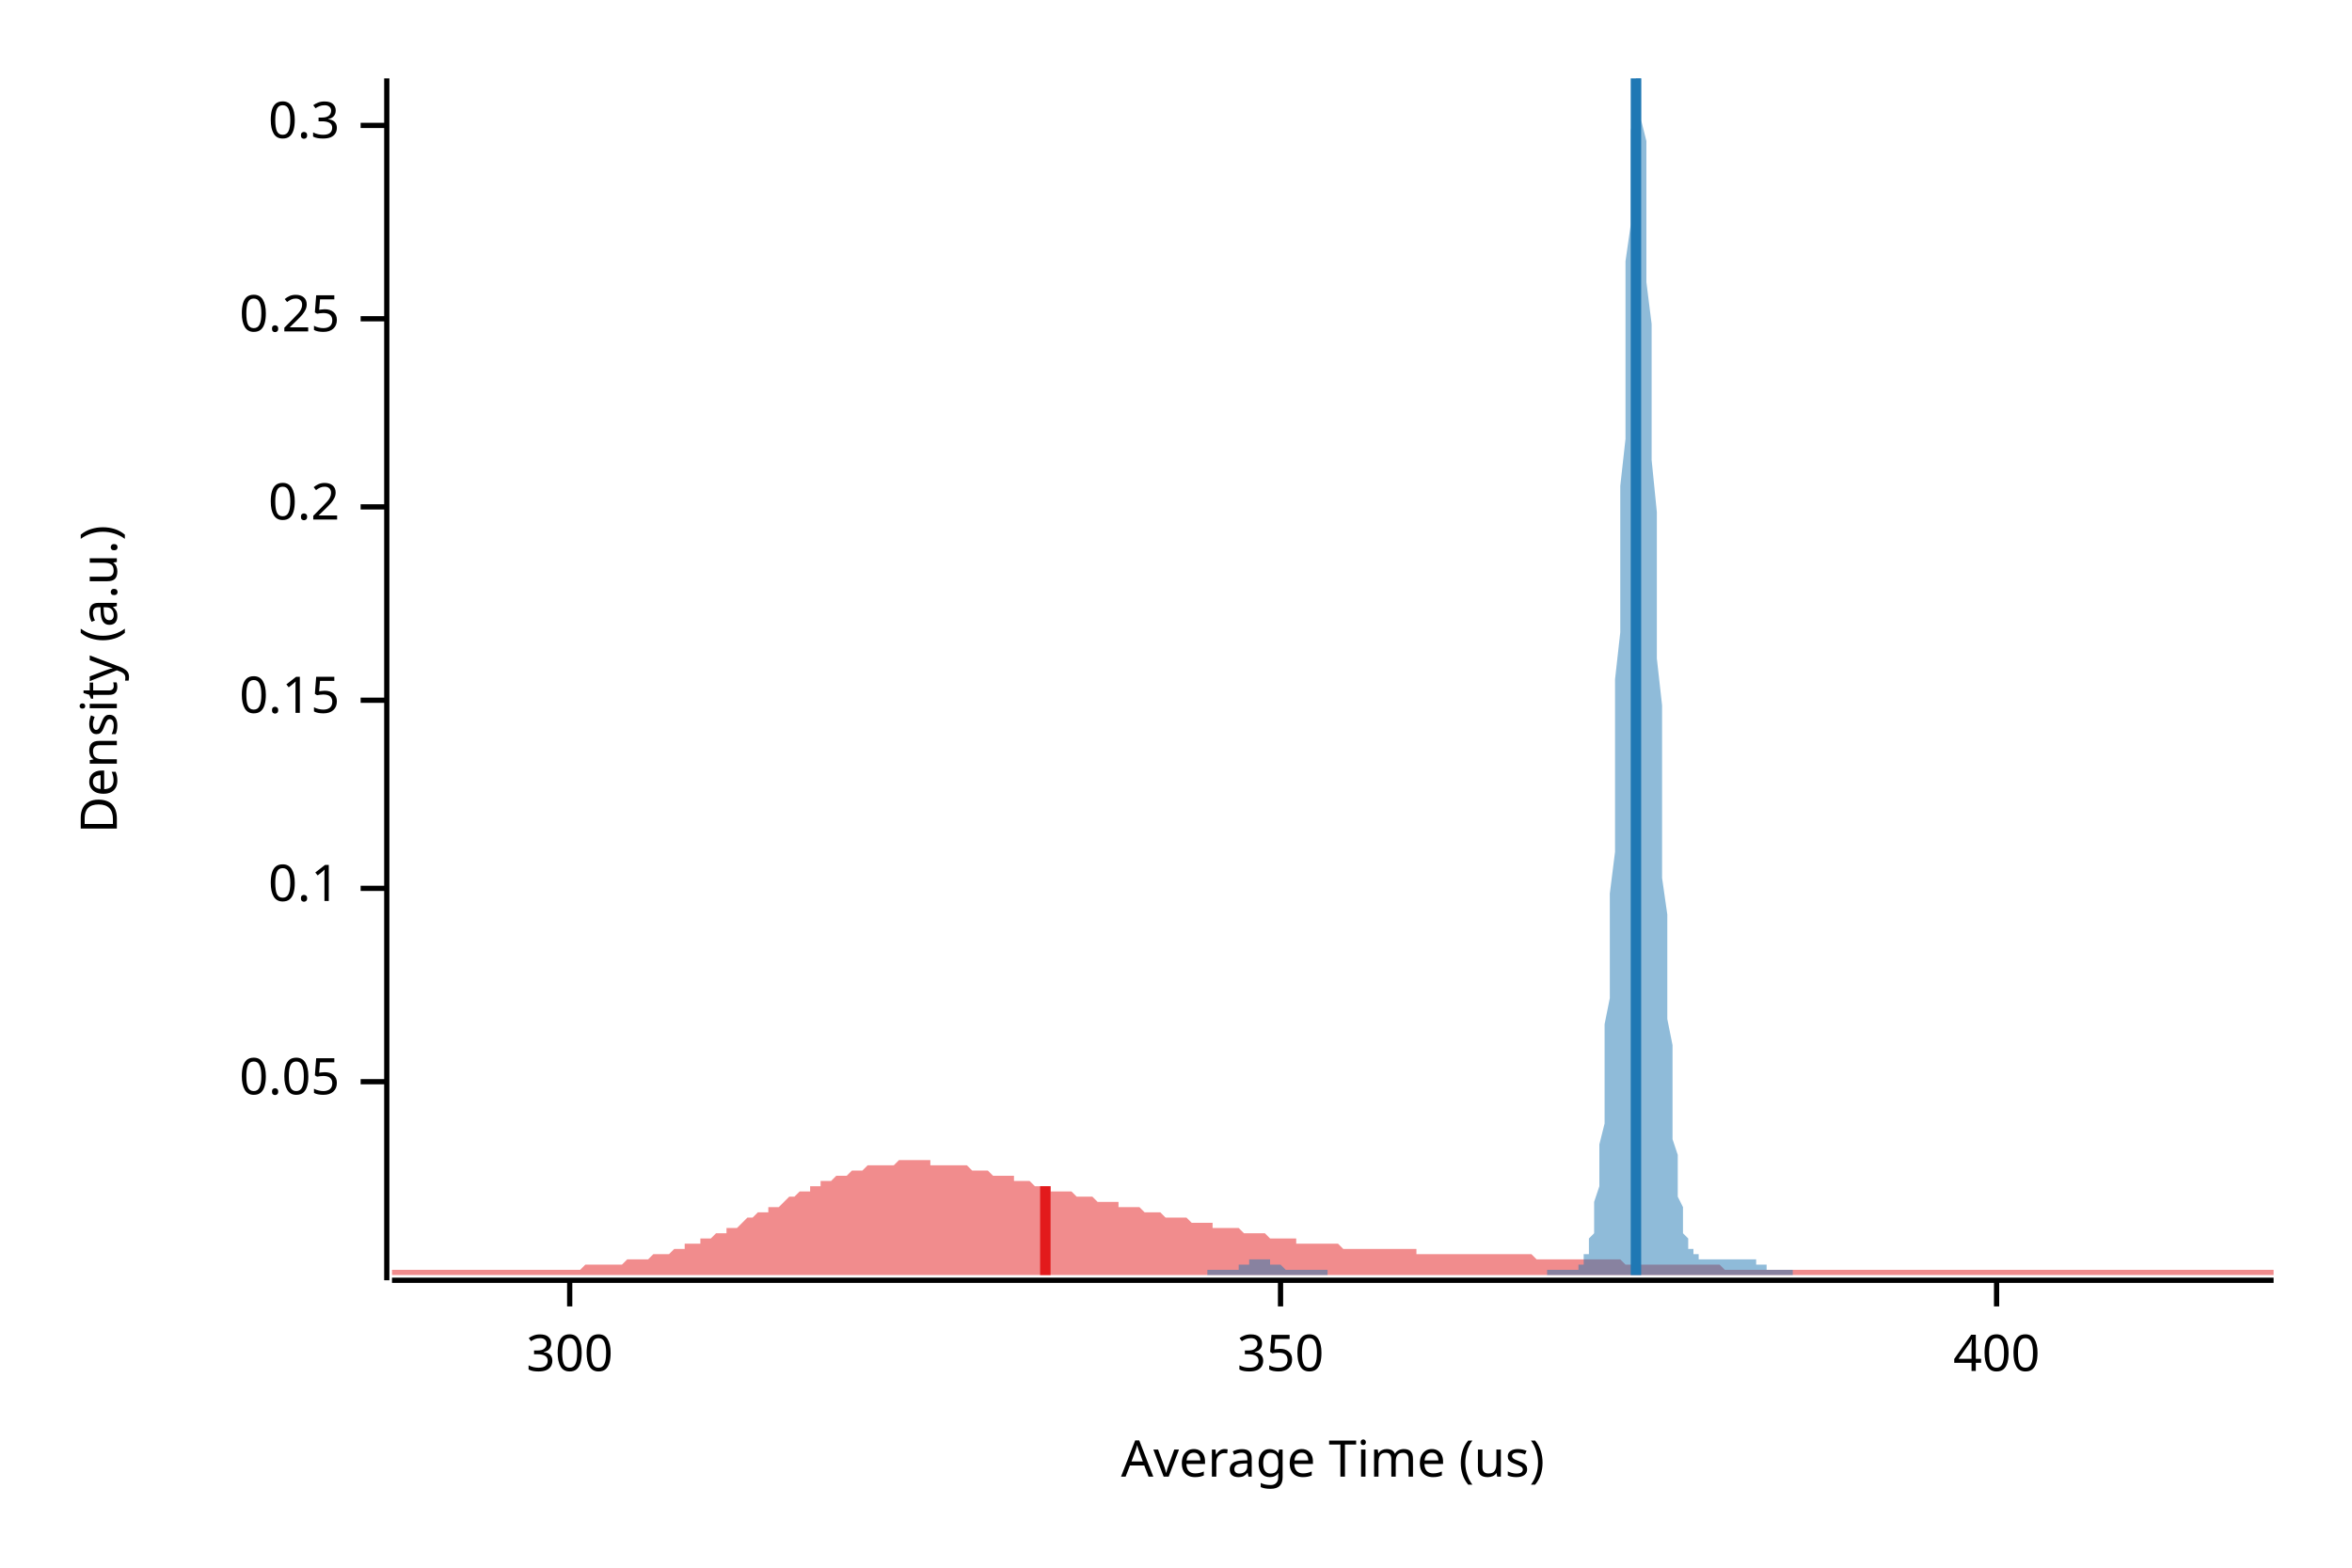
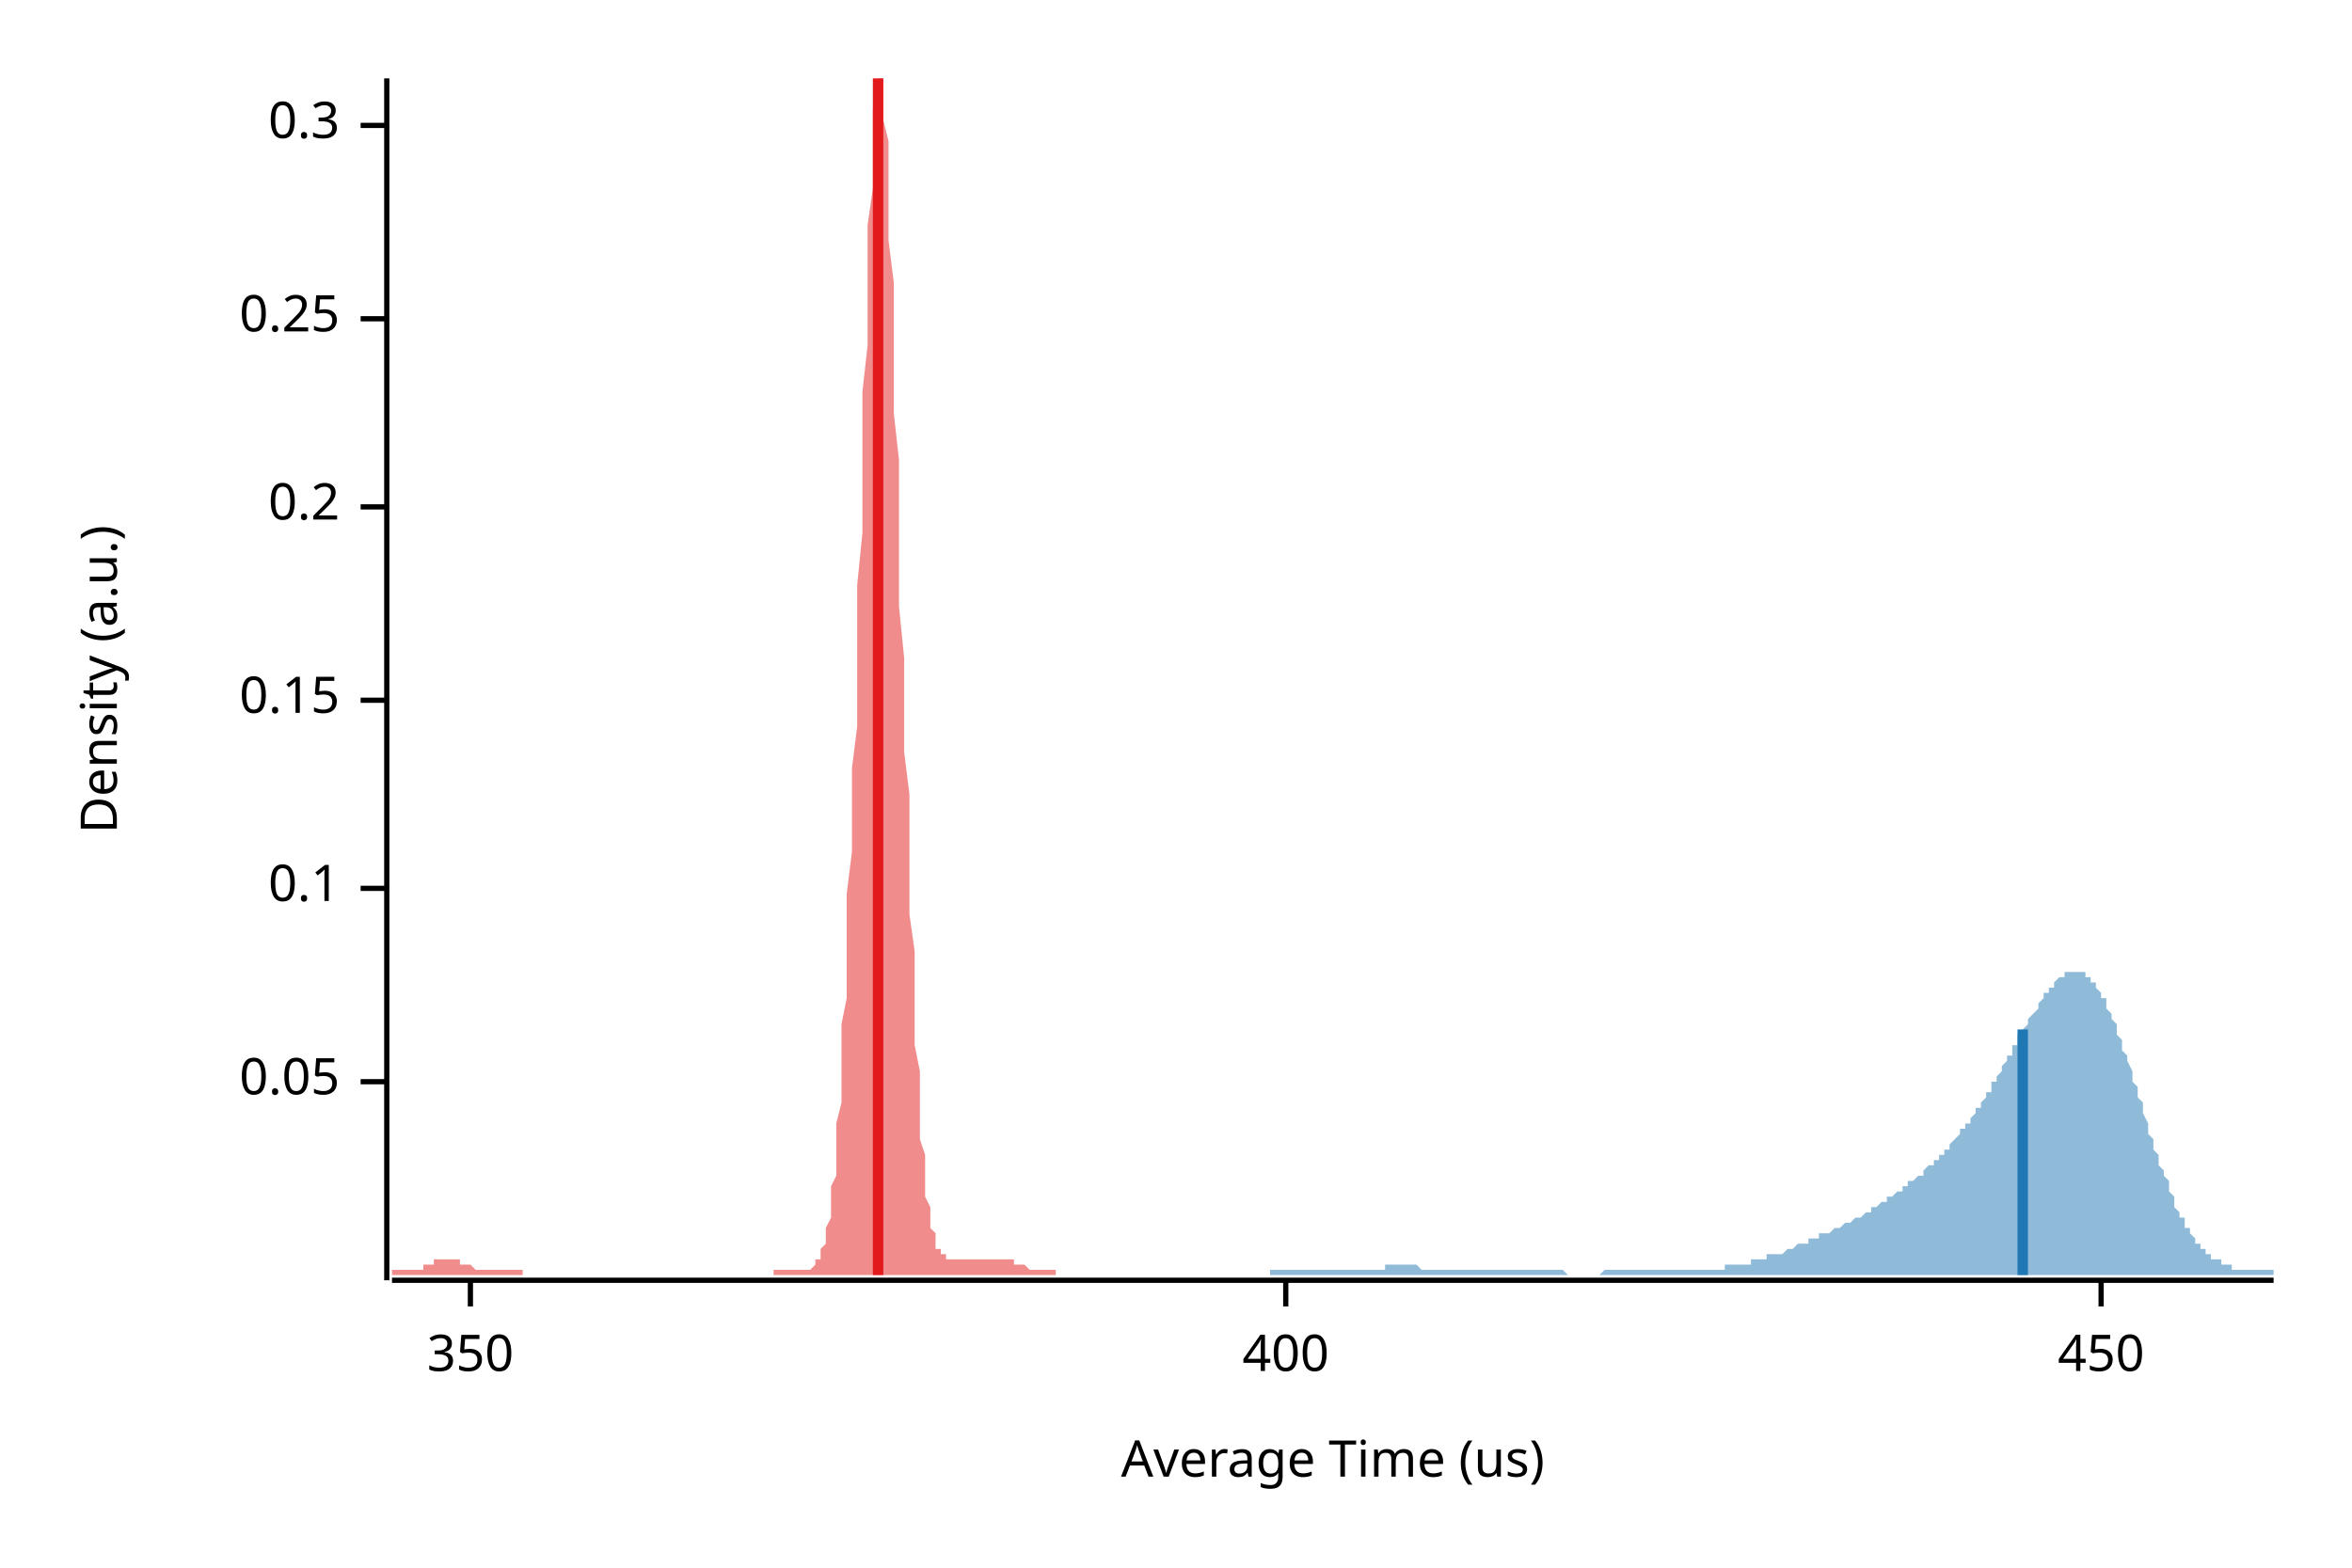
<svg xmlns="http://www.w3.org/2000/svg" width="450" height="300" viewBox="0 0 450 300">
  <text x="15" y="130" dy="0.76em" text-anchor="middle" font-family="sans-serif" font-size="9.677" opacity="1" fill="#000000" transform="rotate(270, 15, 130)">
Density (a.u.)
</text>
  <text x="255" y="285" dy="-0.5ex" text-anchor="middle" font-family="sans-serif" font-size="9.677" opacity="1" fill="#000000">
Average Time (us)
</text>
  <polyline fill="none" opacity="1" stroke="#000000" stroke-width="1" points="74,15 74,245 " />
  <text x="65" y="207" dy="0.5ex" text-anchor="end" font-family="sans-serif" font-size="9.677" opacity="1" fill="#000000">
0.05
</text>
  <polyline fill="none" opacity="1" stroke="#000000" stroke-width="1" points="69,207 74,207 " />
  <text x="65" y="170" dy="0.5ex" text-anchor="end" font-family="sans-serif" font-size="9.677" opacity="1" fill="#000000">
0.1
</text>
  <polyline fill="none" opacity="1" stroke="#000000" stroke-width="1" points="69,170 74,170 " />
  <text x="65" y="134" dy="0.5ex" text-anchor="end" font-family="sans-serif" font-size="9.677" opacity="1" fill="#000000">
0.15
</text>
  <polyline fill="none" opacity="1" stroke="#000000" stroke-width="1" points="69,134 74,134 " />
  <text x="65" y="97" dy="0.5ex" text-anchor="end" font-family="sans-serif" font-size="9.677" opacity="1" fill="#000000">
0.2
</text>
  <polyline fill="none" opacity="1" stroke="#000000" stroke-width="1" points="69,97 74,97 " />
  <text x="65" y="61" dy="0.5ex" text-anchor="end" font-family="sans-serif" font-size="9.677" opacity="1" fill="#000000">
0.25
</text>
  <polyline fill="none" opacity="1" stroke="#000000" stroke-width="1" points="69,61 74,61 " />
  <text x="65" y="24" dy="0.5ex" text-anchor="end" font-family="sans-serif" font-size="9.677" opacity="1" fill="#000000">
0.3
</text>
  <polyline fill="none" opacity="1" stroke="#000000" stroke-width="1" points="69,24 74,24 " />
  <polyline fill="none" opacity="1" stroke="#000000" stroke-width="1" points="75,245 435,245 " />
-   <text x="109" y="255" dy="0.76em" text-anchor="middle" font-family="sans-serif" font-size="9.677" opacity="1" fill="#000000">
- 300
- </text>
-   <polyline fill="none" opacity="1" stroke="#000000" stroke-width="1" points="109,245 109,250 " />
-   <text x="245" y="255" dy="0.76em" text-anchor="middle" font-family="sans-serif" font-size="9.677" opacity="1" fill="#000000">
+   <text x="90" y="255" dy="0.76em" text-anchor="middle" font-family="sans-serif" font-size="9.677" opacity="1" fill="#000000">
350
</text>
-   <polyline fill="none" opacity="1" stroke="#000000" stroke-width="1" points="245,245 245,250 " />
-   <text x="382" y="255" dy="0.76em" text-anchor="middle" font-family="sans-serif" font-size="9.677" opacity="1" fill="#000000">
+   <polyline fill="none" opacity="1" stroke="#000000" stroke-width="1" points="90,245 90,250 " />
+   <text x="246" y="255" dy="0.76em" text-anchor="middle" font-family="sans-serif" font-size="9.677" opacity="1" fill="#000000">
400
</text>
-   <polyline fill="none" opacity="1" stroke="#000000" stroke-width="1" points="382,245 382,250 " />
-   <polygon opacity="0.5" fill="#E31A1C" points="75,243 75,243 76,243 77,243 77,243 78,243 79,243 80,243 80,243 81,243 82,243 82,243 83,243 84,243 85,243 85,243 86,243 87,243 87,243 88,243 89,243 90,243 90,243 91,243 92,243 93,243 93,243 94,243 95,243 95,243 96,243 97,243 98,243 98,243 99,243 100,243 100,243 101,243 102,243 103,243 103,243 104,243 105,243 106,243 106,243 107,243 108,243 108,243 109,243 110,243 111,243 111,243 112,242 113,242 113,242 114,242 115,242 116,242 116,242 117,242 118,242 119,242 119,242 120,241 121,241 121,241 122,241 123,241 124,241 124,241 125,240 126,240 126,240 127,240 128,240 129,239 129,239 130,239 131,239 131,238 132,238 133,238 134,238 134,237 135,237 136,237 137,236 137,236 138,236 139,236 139,235 140,235 141,235 142,234 142,234 143,233 144,233 144,233 145,232 146,232 147,232 147,231 148,231 149,231 150,230 150,230 151,229 152,229 152,229 153,228 154,228 155,228 155,227 156,227 157,227 157,226 158,226 159,226 160,225 160,225 161,225 162,225 163,224 163,224 164,224 165,224 165,224 166,223 167,223 168,223 168,223 169,223 170,223 170,223 171,223 172,222 173,222 173,222 174,222 175,222 176,222 176,222 177,222 178,222 178,223 179,223 180,223 181,223 181,223 182,223 183,223 183,223 184,223 185,223 186,224 186,224 187,224 188,224 188,224 189,224 190,225 191,225 191,225 192,225 193,225 194,225 194,226 195,226 196,226 196,226 197,226 198,227 199,227 199,227 200,227 201,227 201,228 202,228 203,228 204,228 204,228 205,228 206,229 207,229 207,229 208,229 209,229 209,229 210,230 211,230 212,230 212,230 213,230 214,230 214,231 215,231 216,231 217,231 217,231 218,231 219,232 220,232 220,232 221,232 222,232 222,232 223,233 224,233 225,233 225,233 226,233 227,233 227,233 228,234 229,234 230,234 230,234 231,234 232,234 232,235 233,235 234,235 235,235 235,235 236,235 237,235 238,236 238,236 239,236 240,236 240,236 241,236 242,236 243,237 243,237 244,237 245,237 245,237 246,237 247,237 248,237 248,238 249,238 250,238 251,238 251,238 252,238 253,238 253,238 254,238 255,238 256,238 256,238 257,239 258,239 258,239 259,239 260,239 261,239 261,239 262,239 263,239 264,239 264,239 265,239 266,239 266,239 267,239 268,239 269,239 269,239 270,239 271,239 271,240 272,240 273,240 274,240 274,240 275,240 276,240 277,240 277,240 278,240 279,240 279,240 280,240 281,240 282,240 282,240 283,240 284,240 284,240 285,240 286,240 287,240 287,240 288,240 289,240 289,240 290,240 291,240 292,240 292,240 293,240 294,241 295,241 295,241 296,241 297,241 297,241 298,241 299,241 300,241 300,241 301,241 302,241 302,241 303,241 304,241 305,241 305,241 306,241 307,241 308,241 308,241 309,241 310,241 310,241 311,242 312,242 313,242 313,242 314,242 315,242 315,242 316,242 317,242 318,242 318,242 319,242 320,242 321,242 321,242 322,242 323,242 323,242 324,242 325,242 326,242 326,242 327,242 328,242 328,242 329,242 330,243 331,243 331,243 332,243 333,243 333,243 334,243 335,243 336,243 336,243 337,243 338,243 339,243 339,243 340,243 341,243 341,243 342,243 343,243 344,243 344,243 345,243 346,243 346,243 347,243 348,243 349,243 349,243 350,243 351,243 352,243 352,243 353,243 354,243 354,243 355,243 356,243 357,243 357,243 358,243 359,243 359,243 360,243 361,243 362,243 362,243 363,243 364,243 365,243 365,243 366,243 367,243 367,243 368,243 369,243 370,243 370,243 371,243 372,243 372,243 373,243 374,243 375,243 375,243 376,243 377,243 378,243 378,243 379,243 380,243 380,243 381,243 382,243 383,243 383,243 384,243 385,243 385,243 386,243 387,243 388,243 388,243 389,243 390,243 390,243 391,243 392,243 393,243 393,243 394,243 395,243 396,243 396,243 397,243 398,243 398,243 399,243 400,243 401,243 401,243 402,243 403,243 403,243 404,243 405,243 406,243 406,243 407,243 408,243 409,243 409,243 410,243 411,243 411,243 412,243 413,243 414,243 414,243 415,243 416,243 416,243 417,243 418,243 419,243 419,243 420,243 421,243 422,243 422,243 423,243 424,243 424,243 425,243 426,243 427,243 427,243 428,243 429,243 429,243 430,243 431,243 432,243 432,243 433,243 434,243 435,243 435,244 75,244 " />
-   <polygon opacity="0.5" fill="#1F78B4" points="231,243 232,243 232,243 232,243 232,243 233,243 233,243 233,243 233,243 233,243 234,243 234,243 234,243 234,243 235,243 235,243 235,243 235,243 235,243 236,243 236,243 236,243 236,243 237,243 237,243 237,242 237,242 237,242 238,242 238,242 238,242 238,242 239,242 239,242 239,242 239,241 239,241 240,241 240,241 240,241 240,241 241,241 241,241 241,241 241,241 241,241 242,241 242,241 242,241 242,241 243,241 243,241 243,241 243,242 244,242 244,242 244,242 244,242 244,242 245,242 245,242 245,242 245,242 246,243 246,243 246,243 246,243 246,243 247,243 247,243 247,243 247,243 248,243 248,243 248,243 248,243 248,243 249,243 249,243 249,243 249,243 250,243 250,243 250,243 250,243 250,243 251,243 251,243 251,243 251,243 252,243 252,243 252,243 252,243 252,243 253,243 253,243 253,243 253,243 254,243 254,243 254,244 254,244 254,244 255,244 255,244 255,244 255,244 256,244 256,244 256,244 256,244 257,244 257,244 257,244 257,244 257,244 258,244 258,244 258,244 258,244 259,244 259,244 259,244 259,244 259,244 260,244 260,244 260,244 260,244 261,244 261,244 261,244 261,244 261,244 262,244 262,244 262,244 262,244 263,244 263,244 263,244 263,244 263,244 264,244 264,244 264,244 264,244 265,244 265,244 265,244 265,244 265,244 266,244 266,244 266,244 266,244 267,244 267,244 267,244 267,244 268,244 268,244 268,244 268,244 268,244 269,244 269,244 269,244 269,244 270,244 270,244 270,244 270,244 270,244 271,244 271,244 271,244 271,244 272,244 272,244 272,244 272,244 272,244 273,244 273,244 273,244 273,244 274,244 274,244 274,244 274,244 274,244 275,244 275,244 275,244 275,244 276,244 276,244 276,244 276,244 276,244 277,244 277,244 277,244 277,244 278,244 278,244 278,244 278,244 278,244 279,244 279,244 279,244 279,244 280,244 280,244 280,244 280,244 281,244 281,244 281,244 281,244 281,244 282,244 282,244 282,244 282,244 283,244 283,244 283,244 283,244 283,244 284,244 284,244 284,244 284,244 285,244 285,244 285,244 285,244 285,244 286,244 286,244 286,244 286,244 287,244 287,244 287,244 287,244 287,244 288,244 288,244 288,244 288,244 289,244 289,244 289,244 289,244 289,244 290,244 290,244 290,244 290,244 291,244 291,244 291,244 291,244 292,244 292,244 292,244 292,244 292,244 293,244 293,244 293,244 293,244 294,244 294,244 294,244 294,244 294,244 295,244 295,244 295,244 295,244 296,244 296,244 296,243 296,243 296,243 297,243 297,243 297,243 297,243 298,243 298,243 298,243 298,243 298,243 299,243 299,243 299,243 299,243 300,243 300,243 300,243 300,243 300,243 301,243 301,243 301,243 301,243 302,243 302,243 302,243 302,242 302,242 303,242 303,241 303,241 303,240 304,240 304,239 304,238 304,237 305,236 305,235 305,233 305,232 305,230 306,227 306,225 306,222 306,219 307,215 307,211 307,207 307,202 307,196 308,191 308,185 308,178 308,171 309,163 309,155 309,147 309,139 309,130 310,121 310,112 310,102 310,93 311,84 311,75 311,66 311,58 311,50 312,43 312,36 312,30 312,25 313,21 313,17 313,15 313,15 313,15 314,15 314,16 314,19 314,23 315,27 315,33 315,39 315,46 315,54 316,62 316,70 316,79 316,88 317,98 317,107 317,116 317,126 318,135 318,144 318,152 318,160 318,168 319,175 319,182 319,189 319,195 320,200 320,205 320,210 320,214 320,218 321,221 321,224 321,226 321,229 322,231 322,233 322,234 322,235 322,236 323,237 323,238 323,239 323,239 324,239 324,240 324,240 324,240 324,240 325,240 325,241 325,241 325,241 326,241 326,241 326,241 326,241 326,241 327,241 327,241 327,241 327,241 328,241 328,241 328,241 328,241 329,241 329,241 329,241 329,241 329,241 330,241 330,241 330,241 330,241 331,241 331,241 331,241 331,241 331,241 332,241 332,241 332,241 332,241 333,241 333,241 333,241 333,241 333,241 334,241 334,241 334,241 334,241 335,241 335,241 335,241 335,241 335,241 336,241 336,242 336,242 336,242 337,242 337,242 337,242 337,242 337,242 338,242 338,242 338,243 338,243 339,243 339,243 339,243 339,243 339,243 340,243 340,243 340,243 340,243 341,243 341,243 341,243 341,243 342,243 342,243 342,243 342,243 342,243 343,243 343,243 343,243 343,243 343,244 231,244 " />
-   <polyline fill="none" opacity="1" stroke="#E31A1C" stroke-width="2" points="200,244 200,227 " />
-   <polyline fill="none" opacity="1" stroke="#1F78B4" stroke-width="2" points="313,244 313,15 " />
+   <polyline fill="none" opacity="1" stroke="#000000" stroke-width="1" points="246,245 246,250 " />
+   <text x="402" y="255" dy="0.76em" text-anchor="middle" font-family="sans-serif" font-size="9.677" opacity="1" fill="#000000">
+ 450
+ </text>
+   <polyline fill="none" opacity="1" stroke="#000000" stroke-width="1" points="402,245 402,250 " />
+   <polygon opacity="0.5" fill="#E31A1C" points="75,243 75,243 75,243 75,243 76,243 76,243 76,243 76,243 77,243 77,243 77,243 77,243 78,243 78,243 78,243 78,243 79,243 79,243 79,243 79,243 80,243 80,243 80,243 80,243 81,243 81,242 81,242 81,242 82,242 82,242 82,242 82,242 83,242 83,242 83,242 83,241 84,241 84,241 84,241 85,241 85,241 85,241 85,241 86,241 86,241 86,241 86,241 87,241 87,241 87,241 87,241 88,241 88,241 88,242 88,242 89,242 89,242 89,242 89,242 90,242 90,242 90,242 90,242 91,243 91,243 91,243 91,243 92,243 92,243 92,243 92,243 93,243 93,243 93,243 93,243 94,243 94,243 94,243 95,243 95,243 95,243 95,243 96,243 96,243 96,243 96,243 97,243 97,243 97,243 97,243 98,243 98,243 98,243 98,243 99,243 99,243 99,243 99,243 100,243 100,243 100,243 100,244 101,244 101,244 101,244 101,244 102,244 102,244 102,244 102,244 103,244 103,244 103,244 103,244 104,244 104,244 104,244 105,244 105,244 105,244 105,244 106,244 106,244 106,244 106,244 107,244 107,244 107,244 107,244 108,244 108,244 108,244 108,244 109,244 109,244 109,244 109,244 110,244 110,244 110,244 110,244 111,244 111,244 111,244 111,244 112,244 112,244 112,244 112,244 113,244 113,244 113,244 113,244 114,244 114,244 114,244 115,244 115,244 115,244 115,244 116,244 116,244 116,244 116,244 117,244 117,244 117,244 117,244 118,244 118,244 118,244 118,244 119,244 119,244 119,244 119,244 120,244 120,244 120,244 120,244 121,244 121,244 121,244 121,244 122,244 122,244 122,244 122,244 123,244 123,244 123,244 123,244 124,244 124,244 124,244 125,244 125,244 125,244 125,244 126,244 126,244 126,244 126,244 127,244 127,244 127,244 127,244 128,244 128,244 128,244 128,244 129,244 129,244 129,244 129,244 130,244 130,244 130,244 130,244 131,244 131,244 131,244 131,244 132,244 132,244 132,244 132,244 133,244 133,244 133,244 133,244 134,244 134,244 134,244 135,244 135,244 135,244 135,244 136,244 136,244 136,244 136,244 137,244 137,244 137,244 137,244 138,244 138,244 138,244 138,244 139,244 139,244 139,244 139,244 140,244 140,244 140,244 140,244 141,244 141,244 141,244 141,244 142,244 142,244 142,244 142,244 143,244 143,244 143,244 143,244 144,244 144,244 144,244 145,244 145,244 145,244 145,244 146,244 146,244 146,244 146,244 147,244 147,244 147,244 147,244 148,244 148,244 148,244 148,243 149,243 149,243 149,243 149,243 150,243 150,243 150,243 150,243 151,243 151,243 151,243 151,243 152,243 152,243 152,243 152,243 153,243 153,243 153,243 154,243 154,243 154,243 154,243 155,243 155,243 155,243 155,243 156,242 156,242 156,242 156,241 157,241 157,240 157,240 157,239 158,238 158,237 158,236 158,235 159,233 159,232 159,230 159,227 160,225 160,222 160,219 160,215 161,211 161,207 161,202 161,196 162,191 162,185 162,178 162,171 163,163 163,155 163,147 164,139 164,130 164,121 164,112 165,102 165,93 165,84 165,75 166,66 166,58 166,50 166,43 167,36 167,30 167,25 167,21 168,17 168,15 168,15 168,15 169,15 169,16 169,19 169,23 170,27 170,33 170,39 170,46 171,54 171,62 171,70 171,79 172,88 172,98 172,107 172,116 173,126 173,135 173,144 174,152 174,160 174,168 174,175 175,182 175,189 175,195 175,200 176,205 176,210 176,214 176,218 177,221 177,224 177,226 177,229 178,231 178,233 178,234 178,235 179,236 179,237 179,238 179,239 180,239 180,239 180,240 180,240 181,240 181,240 181,240 181,241 182,241 182,241 182,241 182,241 183,241 183,241 183,241 184,241 184,241 184,241 184,241 185,241 185,241 185,241 185,241 186,241 186,241 186,241 186,241 187,241 187,241 187,241 187,241 188,241 188,241 188,241 188,241 189,241 189,241 189,241 189,241 190,241 190,241 190,241 190,241 191,241 191,241 191,241 191,241 192,241 192,241 192,241 192,241 193,241 193,241 193,241 194,241 194,241 194,242 194,242 195,242 195,242 195,242 195,242 196,242 196,242 196,242 196,242 197,243 197,243 197,243 197,243 198,243 198,243 198,243 198,243 199,243 199,243 199,243 199,243 200,243 200,243 200,243 200,243 201,243 201,243 201,243 201,243 202,243 202,243 202,243 202,243 202,244 75,244 " />
+   <polygon opacity="0.5" fill="#1F78B4" points="243,243 243,243 244,243 244,243 244,243 245,243 245,243 246,243 246,243 246,243 247,243 247,243 247,243 248,243 248,243 249,243 249,243 249,243 250,243 250,243 251,243 251,243 251,243 252,243 252,243 252,243 253,243 253,243 254,243 254,243 254,243 255,243 255,243 256,243 256,243 256,243 257,243 257,243 257,243 258,243 258,243 259,243 259,243 259,243 260,243 260,243 260,243 261,243 261,243 262,243 262,243 262,243 263,243 263,243 264,243 264,243 264,243 265,243 265,242 265,242 266,242 266,242 267,242 267,242 267,242 268,242 268,242 269,242 269,242 269,242 270,242 270,242 270,242 271,242 271,242 272,243 272,243 272,243 273,243 273,243 274,243 274,243 274,243 275,243 275,243 275,243 276,243 276,243 277,243 277,243 277,243 278,243 278,243 279,243 279,243 279,243 280,243 280,243 280,243 281,243 281,243 282,243 282,243 282,243 283,243 283,243 284,243 284,243 284,243 285,243 285,243 285,243 286,243 286,243 287,243 287,243 287,243 288,243 288,243 289,243 289,243 289,243 290,243 290,243 290,243 291,243 291,243 292,243 292,243 292,243 293,243 293,243 294,243 294,243 294,243 295,243 295,243 295,243 296,243 296,243 297,243 297,243 297,243 298,243 298,243 299,243 299,243 299,243 300,244 300,244 300,244 301,244 301,244 302,244 302,244 302,244 303,244 303,244 304,244 304,244 304,244 305,244 305,244 305,244 306,244 306,244 307,243 307,243 307,243 308,243 308,243 309,243 309,243 309,243 310,243 310,243 310,243 311,243 311,243 312,243 312,243 312,243 313,243 313,243 314,243 314,243 314,243 315,243 315,243 315,243 316,243 316,243 317,243 317,243 317,243 318,243 318,243 318,243 319,243 319,243 320,243 320,243 320,243 321,243 321,243 322,243 322,243 322,243 323,243 323,243 323,243 324,243 324,243 325,243 325,243 325,243 326,243 326,243 327,243 327,243 327,243 328,243 328,243 328,243 329,243 329,243 330,243 330,242 330,242 331,242 331,242 332,242 332,242 332,242 333,242 333,242 333,242 334,242 334,242 335,242 335,241 335,241 336,241 336,241 337,241 337,241 337,241 338,241 338,241 338,240 339,240 339,240 340,240 340,240 340,240 341,240 341,240 342,239 342,239 342,239 343,239 343,239 343,239 344,238 344,238 345,238 345,238 345,238 346,238 346,237 347,237 347,237 347,237 348,237 348,237 348,236 349,236 349,236 350,236 350,236 350,236 351,235 351,235 352,235 352,235 352,235 353,234 353,234 353,234 354,234 354,234 355,233 355,233 355,233 356,233 356,233 357,232 357,232 357,232 358,232 358,231 358,231 359,231 359,231 360,230 360,230 360,230 361,230 361,229 362,229 362,229 362,229 363,228 363,228 363,228 364,228 364,227 365,227 365,227 365,226 366,226 366,226 367,225 367,225 367,225 368,225 368,224 368,224 369,223 369,223 370,223 370,222 370,222 371,222 371,221 372,221 372,220 372,220 373,220 373,219 373,219 374,218 374,218 375,217 375,217 375,216 376,216 376,215 377,215 377,214 377,214 378,213 378,213 378,212 379,212 379,211 380,210 380,210 380,209 381,209 381,208 381,207 382,207 382,206 383,205 383,205 383,204 384,203 384,202 385,202 385,201 385,200 386,200 386,199 386,198 387,198 387,197 388,196 388,195 388,195 389,194 389,194 390,193 390,192 390,192 391,191 391,191 391,190 392,190 392,189 393,189 393,188 393,188 394,187 394,187 395,187 395,187 395,186 396,186 396,186 396,186 397,186 397,186 398,186 398,186 398,186 399,186 399,187 400,187 400,187 400,188 401,188 401,189 401,189 402,190 402,191 403,191 403,192 403,193 404,194 404,195 405,196 405,197 405,198 406,199 406,200 406,201 407,202 407,203 408,205 408,206 408,207 409,208 409,210 410,211 410,212 410,213 411,215 411,216 411,217 412,218 412,220 413,221 413,222 413,223 414,224 414,225 415,226 415,227 415,228 416,229 416,230 416,231 417,232 417,233 418,233 418,234 418,235 419,235 419,236 420,237 420,237 420,238 421,238 421,239 421,239 422,239 422,240 423,240 423,240 423,241 424,241 424,241 425,241 425,242 425,242 426,242 426,242 426,242 427,242 427,243 428,243 428,243 428,243 429,243 429,243 430,243 430,243 430,243 431,243 431,243 431,243 432,243 432,243 433,243 433,243 433,243 434,243 434,243 435,243 435,244 243,244 " />
+   <polyline fill="none" opacity="1" stroke="#E31A1C" stroke-width="2" points="168,244 168,15 " />
+   <polyline fill="none" opacity="1" stroke="#1F78B4" stroke-width="2" points="387,244 387,197 " />
</svg>
